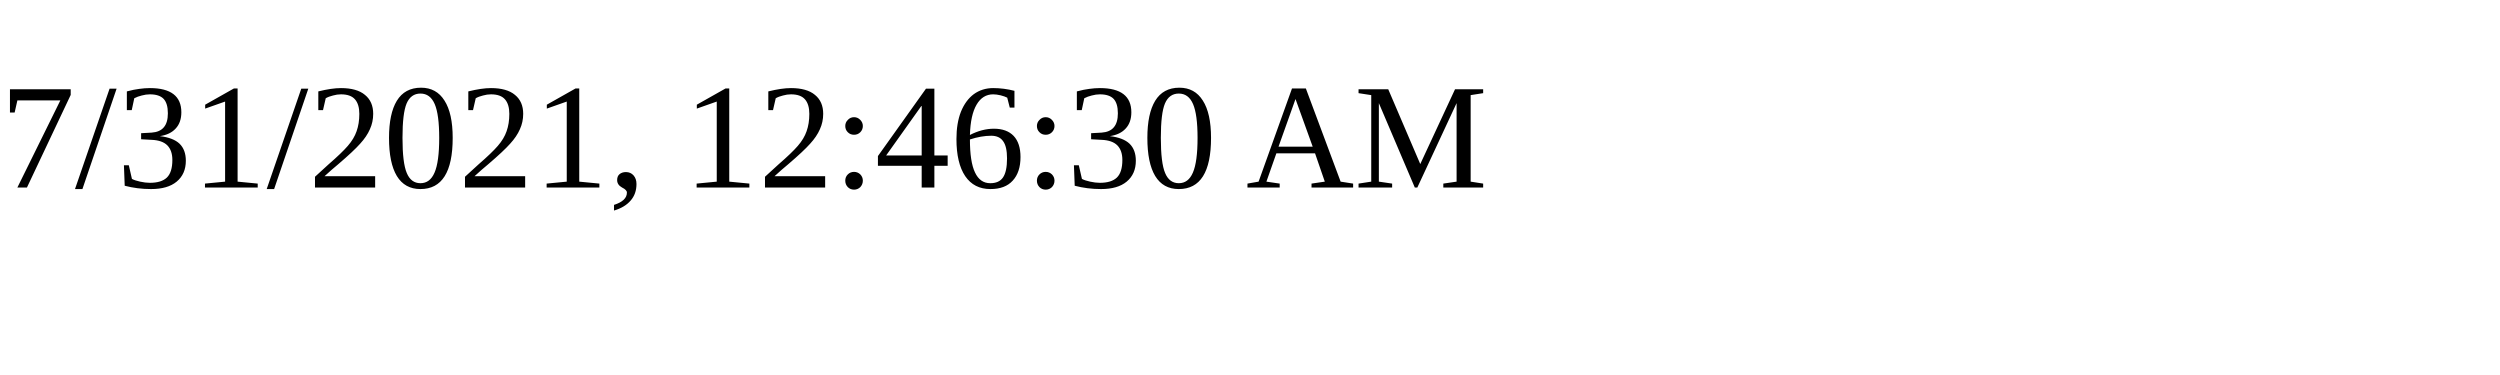
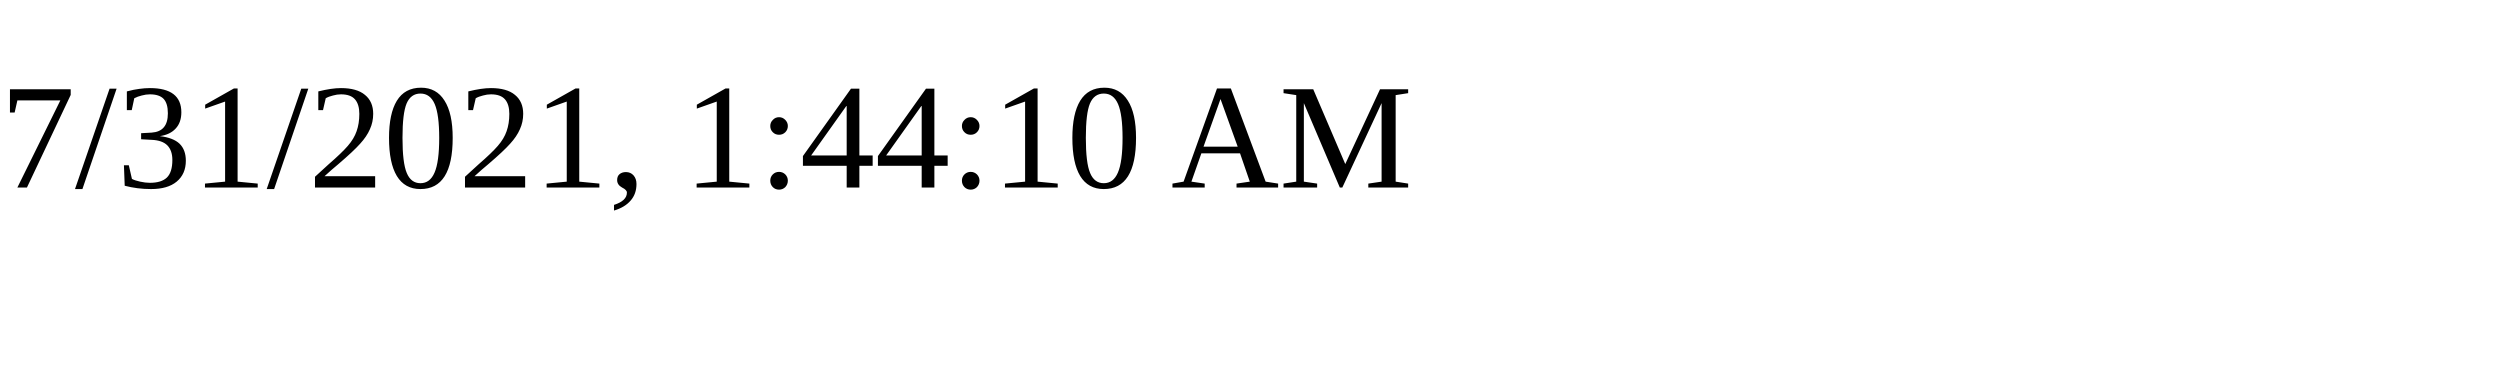
<svg xmlns="http://www.w3.org/2000/svg" height="30" width="200">
-   <text x="0" y="15">7/31/2021, 12:46:30 AM</text>
+   <text x="0" y="15">7/31/2021, 1:44:10 AM</text>
</svg>
